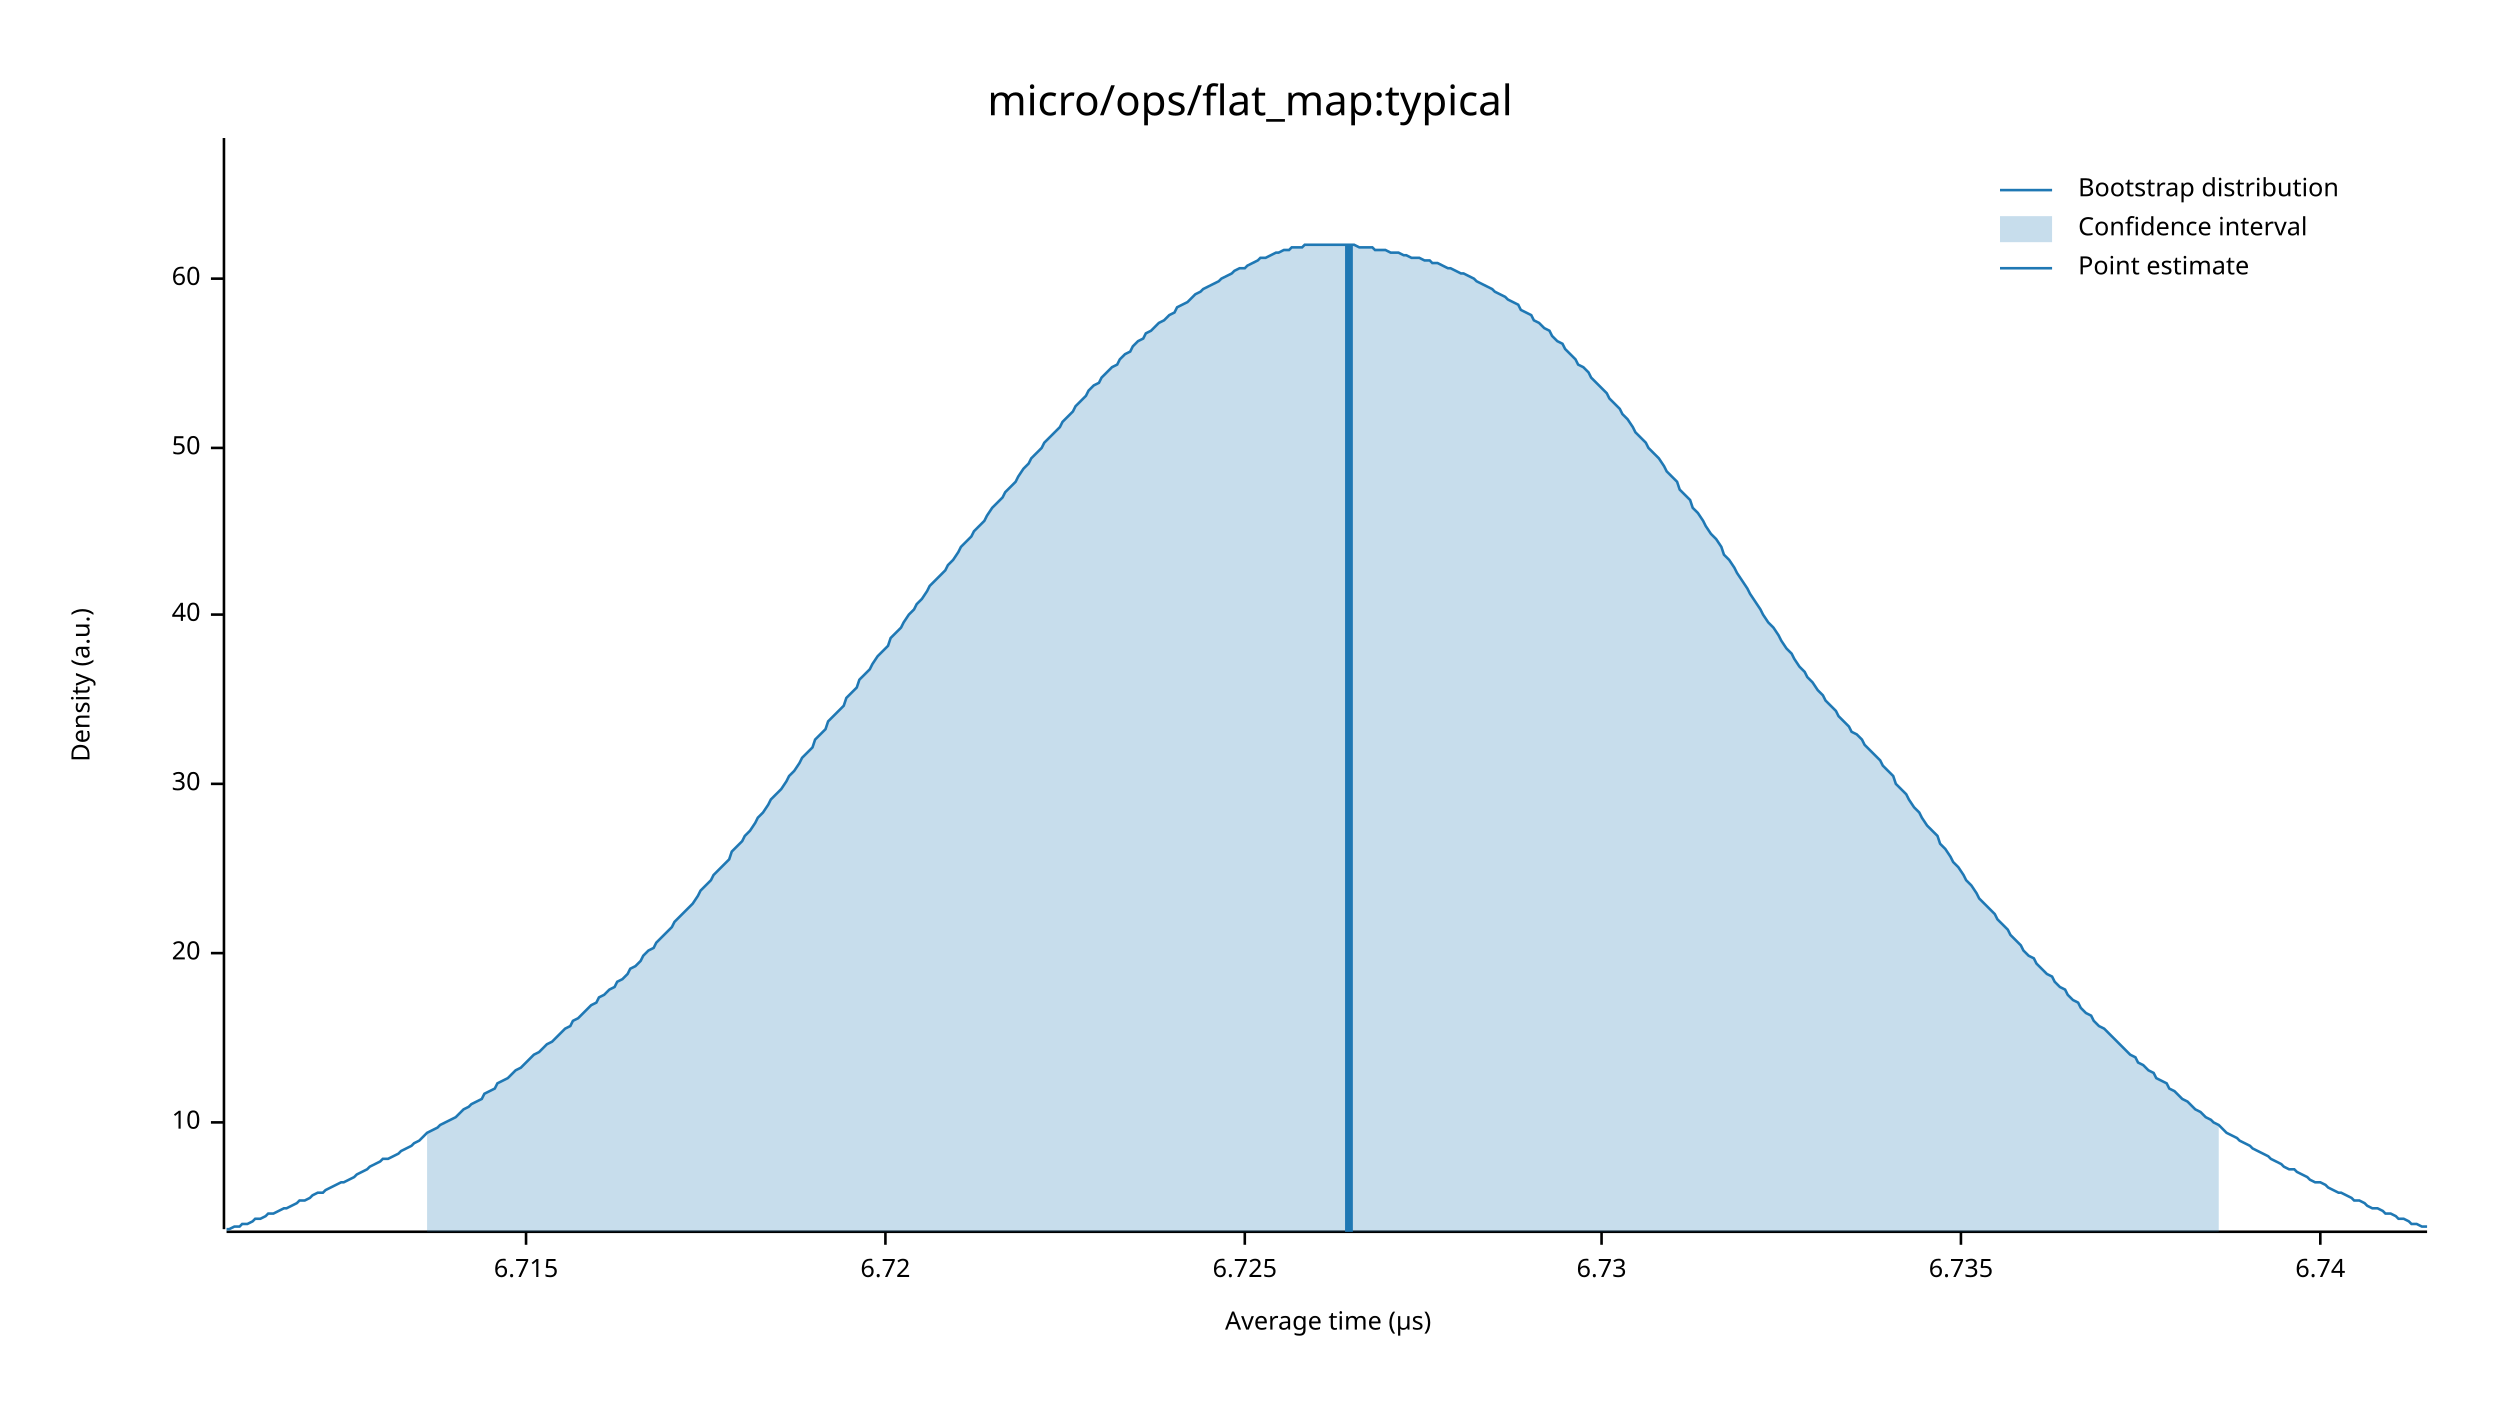
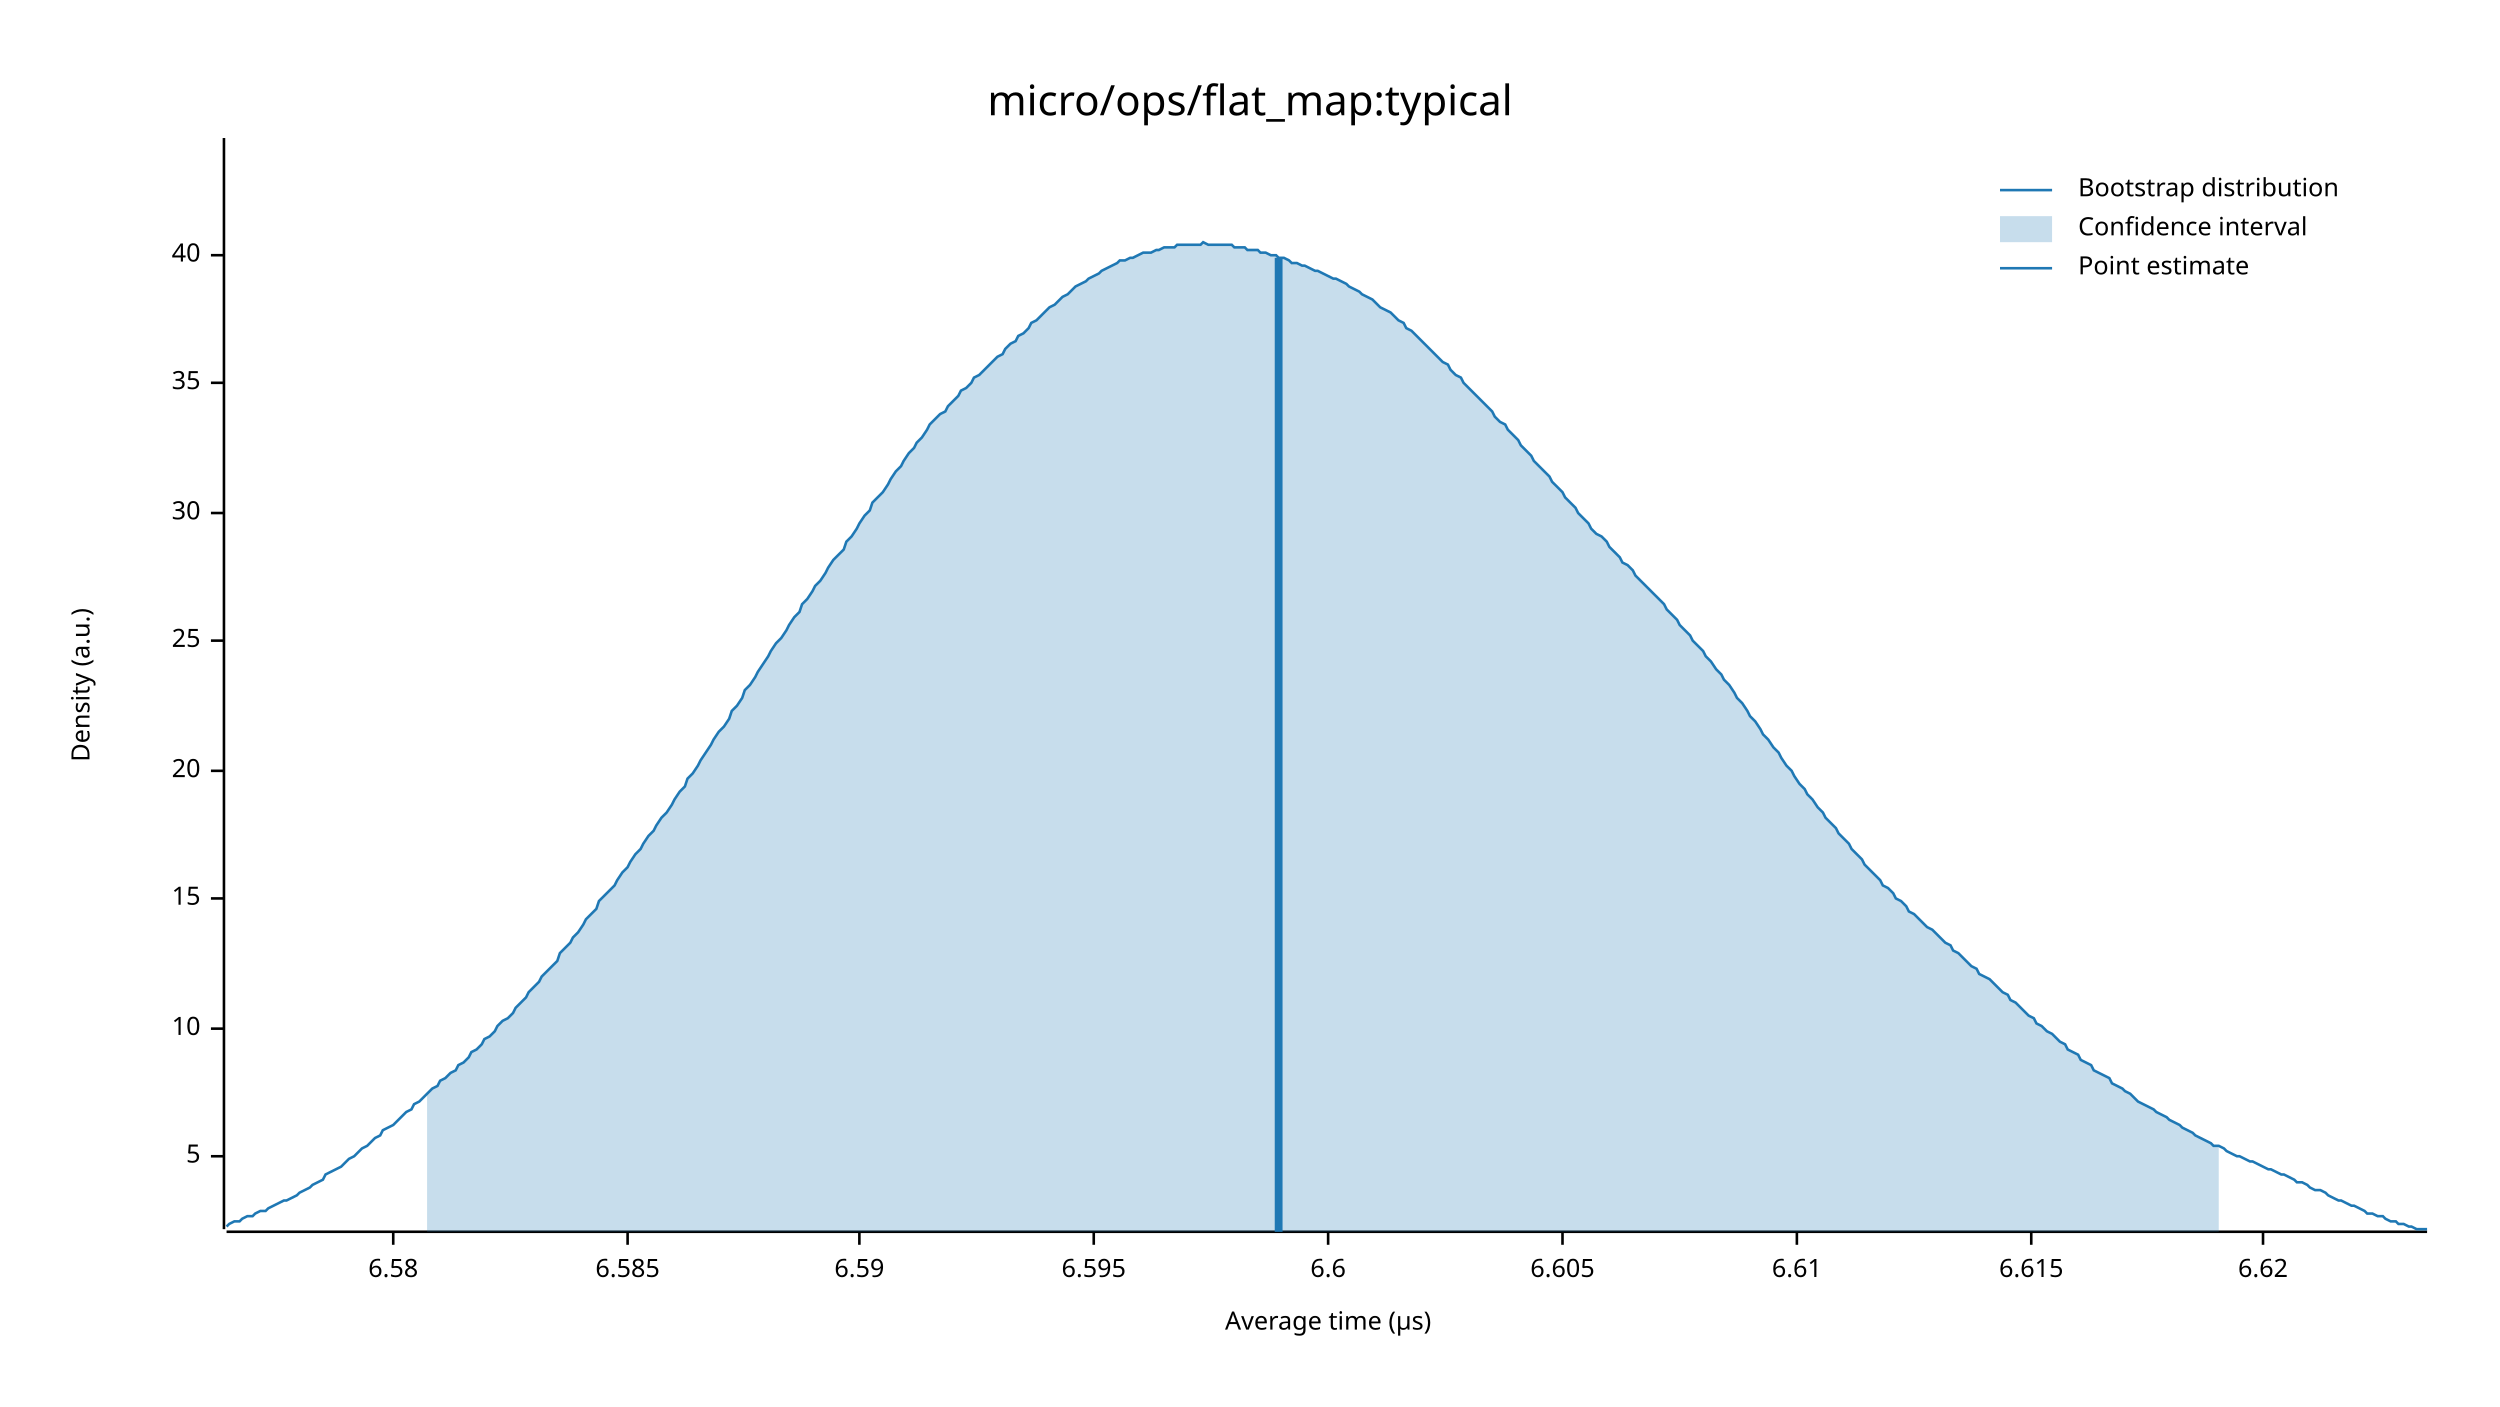
<svg xmlns="http://www.w3.org/2000/svg" width="960" height="540" viewBox="0 0 960 540">
  <text x="480" y="32" dy="0.76em" text-anchor="middle" font-family="sans-serif" font-size="16.129" opacity="1" fill="#000000">
micro/ops/flat_map:typical
</text>
  <text x="27" y="263" dy="0.76em" text-anchor="middle" font-family="sans-serif" font-size="9.677" opacity="1" fill="#000000" transform="rotate(270, 27, 263)">
Density (a.u.)
</text>
  <text x="510" y="513" dy="-0.5ex" text-anchor="middle" font-family="sans-serif" font-size="9.677" opacity="1" fill="#000000">
Average time (µs)
</text>
  <polyline fill="none" opacity="1" stroke="#000000" stroke-width="1" points="86,53 86,472 " />
-   <text x="77" y="431" dy="0.5ex" text-anchor="end" font-family="sans-serif" font-size="9.677" opacity="1" fill="#000000">
+   <text x="77" y="444" dy="0.5ex" text-anchor="end" font-family="sans-serif" font-size="9.677" opacity="1" fill="#000000">
+ 5
+ </text>
+   <polyline fill="none" opacity="1" stroke="#000000" stroke-width="1" points="81,444 86,444 " />
+   <text x="77" y="395" dy="0.5ex" text-anchor="end" font-family="sans-serif" font-size="9.677" opacity="1" fill="#000000">
10
</text>
-   <polyline fill="none" opacity="1" stroke="#000000" stroke-width="1" points="81,431 86,431 " />
-   <text x="77" y="366" dy="0.5ex" text-anchor="end" font-family="sans-serif" font-size="9.677" opacity="1" fill="#000000">
+   <polyline fill="none" opacity="1" stroke="#000000" stroke-width="1" points="81,395 86,395 " />
+   <text x="77" y="345" dy="0.5ex" text-anchor="end" font-family="sans-serif" font-size="9.677" opacity="1" fill="#000000">
+ 15
+ </text>
+   <polyline fill="none" opacity="1" stroke="#000000" stroke-width="1" points="81,345 86,345 " />
+   <text x="77" y="296" dy="0.5ex" text-anchor="end" font-family="sans-serif" font-size="9.677" opacity="1" fill="#000000">
20
</text>
-   <polyline fill="none" opacity="1" stroke="#000000" stroke-width="1" points="81,366 86,366 " />
-   <text x="77" y="301" dy="0.5ex" text-anchor="end" font-family="sans-serif" font-size="9.677" opacity="1" fill="#000000">
+   <polyline fill="none" opacity="1" stroke="#000000" stroke-width="1" points="81,296 86,296 " />
+   <text x="77" y="246" dy="0.5ex" text-anchor="end" font-family="sans-serif" font-size="9.677" opacity="1" fill="#000000">
+ 25
+ </text>
+   <polyline fill="none" opacity="1" stroke="#000000" stroke-width="1" points="81,246 86,246 " />
+   <text x="77" y="197" dy="0.5ex" text-anchor="end" font-family="sans-serif" font-size="9.677" opacity="1" fill="#000000">
30
</text>
-   <polyline fill="none" opacity="1" stroke="#000000" stroke-width="1" points="81,301 86,301 " />
-   <text x="77" y="236" dy="0.5ex" text-anchor="end" font-family="sans-serif" font-size="9.677" opacity="1" fill="#000000">
+   <polyline fill="none" opacity="1" stroke="#000000" stroke-width="1" points="81,197 86,197 " />
+   <text x="77" y="147" dy="0.5ex" text-anchor="end" font-family="sans-serif" font-size="9.677" opacity="1" fill="#000000">
+ 35
+ </text>
+   <polyline fill="none" opacity="1" stroke="#000000" stroke-width="1" points="81,147 86,147 " />
+   <text x="77" y="98" dy="0.5ex" text-anchor="end" font-family="sans-serif" font-size="9.677" opacity="1" fill="#000000">
40
</text>
-   <polyline fill="none" opacity="1" stroke="#000000" stroke-width="1" points="81,236 86,236 " />
-   <text x="77" y="172" dy="0.5ex" text-anchor="end" font-family="sans-serif" font-size="9.677" opacity="1" fill="#000000">
- 50
+   <polyline fill="none" opacity="1" stroke="#000000" stroke-width="1" points="81,98 86,98 " />
+   <polyline fill="none" opacity="1" stroke="#000000" stroke-width="1" points="87,473 932,473 " />
+   <text x="151" y="483" dy="0.76em" text-anchor="middle" font-family="sans-serif" font-size="9.677" opacity="1" fill="#000000">
+ 6.58
</text>
-   <polyline fill="none" opacity="1" stroke="#000000" stroke-width="1" points="81,172 86,172 " />
-   <text x="77" y="107" dy="0.5ex" text-anchor="end" font-family="sans-serif" font-size="9.677" opacity="1" fill="#000000">
- 60
+   <polyline fill="none" opacity="1" stroke="#000000" stroke-width="1" points="151,473 151,478 " />
+   <text x="241" y="483" dy="0.76em" text-anchor="middle" font-family="sans-serif" font-size="9.677" opacity="1" fill="#000000">
+ 6.585
</text>
-   <polyline fill="none" opacity="1" stroke="#000000" stroke-width="1" points="81,107 86,107 " />
-   <polyline fill="none" opacity="1" stroke="#000000" stroke-width="1" points="87,473 932,473 " />
-   <text x="202" y="483" dy="0.76em" text-anchor="middle" font-family="sans-serif" font-size="9.677" opacity="1" fill="#000000">
- 6.715
+   <polyline fill="none" opacity="1" stroke="#000000" stroke-width="1" points="241,473 241,478 " />
+   <text x="330" y="483" dy="0.76em" text-anchor="middle" font-family="sans-serif" font-size="9.677" opacity="1" fill="#000000">
+ 6.59
</text>
-   <polyline fill="none" opacity="1" stroke="#000000" stroke-width="1" points="202,473 202,478 " />
-   <text x="340" y="483" dy="0.76em" text-anchor="middle" font-family="sans-serif" font-size="9.677" opacity="1" fill="#000000">
- 6.72
+   <polyline fill="none" opacity="1" stroke="#000000" stroke-width="1" points="330,473 330,478 " />
+   <text x="420" y="483" dy="0.76em" text-anchor="middle" font-family="sans-serif" font-size="9.677" opacity="1" fill="#000000">
+ 6.595
</text>
-   <polyline fill="none" opacity="1" stroke="#000000" stroke-width="1" points="340,473 340,478 " />
-   <text x="478" y="483" dy="0.76em" text-anchor="middle" font-family="sans-serif" font-size="9.677" opacity="1" fill="#000000">
- 6.725
+   <polyline fill="none" opacity="1" stroke="#000000" stroke-width="1" points="420,473 420,478 " />
+   <text x="510" y="483" dy="0.76em" text-anchor="middle" font-family="sans-serif" font-size="9.677" opacity="1" fill="#000000">
+ 6.6
</text>
-   <polyline fill="none" opacity="1" stroke="#000000" stroke-width="1" points="478,473 478,478 " />
-   <text x="615" y="483" dy="0.76em" text-anchor="middle" font-family="sans-serif" font-size="9.677" opacity="1" fill="#000000">
- 6.73
+   <polyline fill="none" opacity="1" stroke="#000000" stroke-width="1" points="510,473 510,478 " />
+   <text x="600" y="483" dy="0.76em" text-anchor="middle" font-family="sans-serif" font-size="9.677" opacity="1" fill="#000000">
+ 6.605
</text>
-   <polyline fill="none" opacity="1" stroke="#000000" stroke-width="1" points="615,473 615,478 " />
-   <text x="753" y="483" dy="0.76em" text-anchor="middle" font-family="sans-serif" font-size="9.677" opacity="1" fill="#000000">
- 6.735
+   <polyline fill="none" opacity="1" stroke="#000000" stroke-width="1" points="600,473 600,478 " />
+   <text x="690" y="483" dy="0.76em" text-anchor="middle" font-family="sans-serif" font-size="9.677" opacity="1" fill="#000000">
+ 6.61
</text>
-   <polyline fill="none" opacity="1" stroke="#000000" stroke-width="1" points="753,473 753,478 " />
-   <text x="891" y="483" dy="0.76em" text-anchor="middle" font-family="sans-serif" font-size="9.677" opacity="1" fill="#000000">
- 6.74
+   <polyline fill="none" opacity="1" stroke="#000000" stroke-width="1" points="690,473 690,478 " />
+   <text x="780" y="483" dy="0.76em" text-anchor="middle" font-family="sans-serif" font-size="9.677" opacity="1" fill="#000000">
+ 6.615
</text>
-   <polyline fill="none" opacity="1" stroke="#000000" stroke-width="1" points="891,473 891,478 " />
-   <polyline fill="none" opacity="1" stroke="#1F78B4" stroke-width="1" points="87,472 88,472 90,471 92,471 93,470 95,470 97,469 98,468 100,468 102,467 103,466 105,466 107,465 109,464 110,464 112,463 114,462 115,461 117,461 119,460 120,459 122,458 124,458 125,457 127,456 129,455 131,454 132,454 134,453 136,452 137,451 139,450 141,449 142,448 144,447 146,446 147,445 149,445 151,444 153,443 154,442 156,441 158,440 159,439 161,438 163,436 164,435 166,434 168,433 169,432 171,431 173,430 175,429 176,428 178,426 180,425 181,424 183,423 185,422 186,420 188,419 190,418 191,416 193,415 195,414 197,412 198,411 200,410 202,408 203,407 205,405 207,404 208,403 210,401 212,400 214,398 215,397 217,395 219,394 220,392 222,391 224,389 225,388 227,386 229,385 230,383 232,382 234,380 236,379 237,377 239,376 241,374 242,372 244,371 246,369 247,367 249,365 251,364 252,362 254,360 256,358 258,356 259,354 261,352 263,350 264,349 266,347 268,344 269,342 271,340 273,338 274,336 276,334 278,332 280,330 281,327 283,325 285,323 286,321 288,319 290,316 291,314 293,312 295,309 296,307 298,305 300,303 302,300 303,298 305,296 307,293 308,291 310,289 312,287 313,284 315,282 317,280 318,277 320,275 322,273 324,271 325,268 327,266 329,264 330,261 332,259 334,257 335,255 337,252 339,250 341,248 342,245 344,243 346,241 347,239 349,236 351,234 352,232 354,230 356,227 357,225 359,223 361,221 363,219 364,217 366,215 368,212 369,210 371,208 373,206 374,204 376,202 378,200 379,198 381,195 383,193 385,191 386,189 388,187 390,185 391,183 393,180 395,178 396,176 398,174 400,172 401,170 403,168 405,166 407,164 408,162 410,160 412,158 413,156 415,154 417,152 418,150 420,148 422,147 423,145 425,143 427,141 429,140 430,138 432,136 434,135 435,133 437,131 439,130 440,128 442,127 444,125 445,124 447,123 449,121 451,120 452,118 454,117 456,116 457,115 459,113 461,112 462,111 464,110 466,109 468,108 469,107 471,106 473,105 474,104 476,103 478,103 479,102 481,101 483,100 484,99 486,99 488,98 490,97 491,97 493,96 495,96 496,95 498,95 500,95 501,94 503,94 505,94 506,94 508,94 510,94 512,94 513,94 515,94 517,94 518,94 520,94 522,95 523,95 525,95 527,95 528,96 530,96 532,96 534,97 535,97 537,97 539,98 540,98 542,99 544,99 545,99 547,100 549,100 550,101 552,101 554,102 556,103 557,103 559,104 561,105 562,105 564,106 566,107 567,108 569,109 571,110 573,111 574,112 576,113 578,114 579,115 581,116 583,117 584,119 586,120 588,121 589,123 591,124 593,126 595,127 596,129 598,131 600,132 601,134 603,136 605,138 606,140 608,141 610,143 611,145 613,147 615,149 617,151 618,153 620,155 622,157 623,159 625,161 627,164 628,166 630,168 632,170 633,172 635,174 637,176 639,179 640,181 642,183 644,185 645,188 647,190 649,192 650,195 652,197 654,200 655,202 657,205 659,207 661,210 662,213 664,215 666,218 667,220 669,223 671,226 672,228 674,231 676,234 677,236 679,239 681,241 683,244 684,246 686,249 688,251 689,253 691,256 693,258 694,260 696,262 698,265 700,267 701,269 703,271 705,273 706,275 708,277 710,279 711,281 713,282 715,284 716,286 718,288 720,290 722,292 723,294 725,296 727,298 728,301 730,303 732,305 733,307 735,310 737,312 738,314 740,317 742,319 744,321 745,324 747,326 749,329 750,331 752,333 754,336 755,338 757,340 759,343 760,345 762,347 764,349 766,351 767,353 769,355 771,357 772,359 774,361 776,363 777,365 779,367 781,368 782,370 784,372 786,374 788,375 789,377 791,379 793,380 794,382 796,384 798,385 799,387 801,389 803,390 804,392 806,394 808,395 810,397 811,398 813,400 815,402 816,403 818,405 820,406 821,408 823,409 825,411 827,412 828,414 830,415 832,416 833,418 835,419 837,421 838,422 840,423 842,425 843,426 845,427 847,429 849,430 850,431 852,432 854,434 855,435 857,436 859,437 860,438 862,439 864,440 865,441 867,442 869,443 871,444 872,445 874,446 876,447 877,448 879,449 881,449 882,450 884,451 886,452 887,453 889,454 891,454 893,455 894,456 896,457 898,458 899,458 901,459 903,460 904,461 906,461 908,462 909,463 911,464 913,464 915,465 916,466 918,466 920,467 921,468 923,468 925,469 926,470 928,470 930,471 932,471 " />
-   <polygon opacity="0.25" fill="#1F78B4" points="164,435 166,434 168,433 169,432 171,431 173,430 175,429 176,428 178,426 180,425 181,424 183,423 185,422 186,420 188,419 190,418 191,416 193,415 195,414 197,412 198,411 200,410 202,408 203,407 205,405 207,404 208,403 210,401 212,400 214,398 215,397 217,395 219,394 220,392 222,391 224,389 225,388 227,386 229,385 230,383 232,382 234,380 236,379 237,377 239,376 241,374 242,372 244,371 246,369 247,367 249,365 251,364 252,362 254,360 256,358 258,356 259,354 261,352 263,350 264,349 266,347 268,344 269,342 271,340 273,338 274,336 276,334 278,332 280,330 281,327 283,325 285,323 286,321 288,319 290,316 291,314 293,312 295,309 296,307 298,305 300,303 302,300 303,298 305,296 307,293 308,291 310,289 312,287 313,284 315,282 317,280 318,277 320,275 322,273 324,271 325,268 327,266 329,264 330,261 332,259 334,257 335,255 337,252 339,250 341,248 342,245 344,243 346,241 347,239 349,236 351,234 352,232 354,230 356,227 357,225 359,223 361,221 363,219 364,217 366,215 368,212 369,210 371,208 373,206 374,204 376,202 378,200 379,198 381,195 383,193 385,191 386,189 388,187 390,185 391,183 393,180 395,178 396,176 398,174 400,172 401,170 403,168 405,166 407,164 408,162 410,160 412,158 413,156 415,154 417,152 418,150 420,148 422,147 423,145 425,143 427,141 429,140 430,138 432,136 434,135 435,133 437,131 439,130 440,128 442,127 444,125 445,124 447,123 449,121 451,120 452,118 454,117 456,116 457,115 459,113 461,112 462,111 464,110 466,109 468,108 469,107 471,106 473,105 474,104 476,103 478,103 479,102 481,101 483,100 484,99 486,99 488,98 490,97 491,97 493,96 495,96 496,95 498,95 500,95 501,94 503,94 505,94 506,94 508,94 510,94 512,94 513,94 515,94 517,94 518,94 520,94 522,95 523,95 525,95 527,95 528,96 530,96 532,96 534,97 535,97 537,97 539,98 540,98 542,99 544,99 545,99 547,100 549,100 550,101 552,101 554,102 556,103 557,103 559,104 561,105 562,105 564,106 566,107 567,108 569,109 571,110 573,111 574,112 576,113 578,114 579,115 581,116 583,117 584,119 586,120 588,121 589,123 591,124 593,126 595,127 596,129 598,131 600,132 601,134 603,136 605,138 606,140 608,141 610,143 611,145 613,147 615,149 617,151 618,153 620,155 622,157 623,159 625,161 627,164 628,166 630,168 632,170 633,172 635,174 637,176 639,179 640,181 642,183 644,185 645,188 647,190 649,192 650,195 652,197 654,200 655,202 657,205 659,207 661,210 662,213 664,215 666,218 667,220 669,223 671,226 672,228 674,231 676,234 677,236 679,239 681,241 683,244 684,246 686,249 688,251 689,253 691,256 693,258 694,260 696,262 698,265 700,267 701,269 703,271 705,273 706,275 708,277 710,279 711,281 713,282 715,284 716,286 718,288 720,290 722,292 723,294 725,296 727,298 728,301 730,303 732,305 733,307 735,310 737,312 738,314 740,317 742,319 744,321 745,324 747,326 749,329 750,331 752,333 754,336 755,338 757,340 759,343 760,345 762,347 764,349 766,351 767,353 769,355 771,357 772,359 774,361 776,363 777,365 779,367 781,368 782,370 784,372 786,374 788,375 789,377 791,379 793,380 794,382 796,384 798,385 799,387 801,389 803,390 804,392 806,394 808,395 810,397 811,398 813,400 815,402 816,403 818,405 820,406 821,408 823,409 825,411 827,412 828,414 830,415 832,416 833,418 835,419 837,421 838,422 840,423 842,425 843,426 845,427 847,429 849,430 850,431 852,432 852,473 164,473 " />
-   <polyline fill="none" opacity="1" stroke="#1F78B4" stroke-width="3" points="518,473 518,94 " />
+   <polyline fill="none" opacity="1" stroke="#000000" stroke-width="1" points="780,473 780,478 " />
+   <text x="869" y="483" dy="0.76em" text-anchor="middle" font-family="sans-serif" font-size="9.677" opacity="1" fill="#000000">
+ 6.62
+ </text>
+   <polyline fill="none" opacity="1" stroke="#000000" stroke-width="1" points="869,473 869,478 " />
+   <polyline fill="none" opacity="1" stroke="#1F78B4" stroke-width="1" points="87,471 88,470 90,469 92,469 93,468 95,467 97,467 98,466 100,465 102,465 103,464 105,463 107,462 109,461 110,461 112,460 114,459 115,458 117,457 119,456 120,455 122,454 124,453 125,451 127,450 129,449 131,448 132,447 134,445 136,444 137,443 139,441 141,440 142,439 144,437 146,436 147,434 149,433 151,432 153,430 154,429 156,427 158,426 159,424 161,423 163,421 164,420 166,418 168,417 169,415 171,414 173,412 175,411 176,409 178,408 180,406 181,404 183,403 185,401 186,399 188,398 190,396 191,394 193,392 195,391 197,389 198,387 200,385 202,383 203,381 205,379 207,377 208,375 210,373 212,371 214,369 215,366 217,364 219,362 220,360 222,358 224,355 225,353 227,351 229,349 230,346 232,344 234,342 236,340 237,338 239,335 241,333 242,331 244,328 246,326 247,324 249,321 251,319 252,317 254,314 256,312 258,309 259,307 261,304 263,302 264,299 266,297 268,294 269,292 271,289 273,286 274,284 276,281 278,279 280,276 281,273 283,271 285,268 286,265 288,263 290,260 291,258 293,255 295,252 296,250 298,247 300,245 302,242 303,240 305,237 307,235 308,232 310,230 312,227 313,225 315,223 317,220 318,218 320,215 322,213 324,211 325,208 327,206 329,203 330,201 332,198 334,196 335,193 337,191 339,189 341,186 342,184 344,181 346,179 347,177 349,174 351,172 352,170 354,168 356,165 357,163 359,161 361,159 363,158 364,156 366,154 368,152 369,150 371,149 373,147 374,145 376,144 378,142 379,141 381,139 383,137 385,136 386,134 388,132 390,131 391,129 393,128 395,126 396,124 398,123 400,121 401,120 403,118 405,117 407,115 408,114 410,113 412,111 413,110 415,109 417,108 418,107 420,106 422,105 423,104 425,103 427,102 429,101 430,100 432,100 434,99 435,99 437,98 439,97 440,97 442,97 444,96 445,96 447,95 449,95 451,95 452,94 454,94 456,94 457,94 459,94 461,94 462,93 464,94 466,94 468,94 469,94 471,94 473,94 474,95 476,95 478,95 479,96 481,96 483,96 484,97 486,97 488,98 490,98 491,99 493,99 495,100 496,101 498,101 500,102 501,102 503,103 505,104 506,104 508,105 510,106 512,107 513,107 515,108 517,109 518,110 520,111 522,112 523,113 525,114 527,115 528,116 530,118 532,119 534,120 535,121 537,123 539,124 540,126 542,127 544,129 545,130 547,132 549,134 550,135 552,137 554,139 556,140 557,142 559,144 561,145 562,147 564,149 566,151 567,152 569,154 571,156 573,158 574,160 576,162 578,163 579,165 581,167 583,169 584,171 586,173 588,175 589,177 591,179 593,181 595,183 596,185 598,187 600,189 601,191 603,193 605,195 606,197 608,199 610,201 611,203 613,205 615,206 617,208 618,210 620,212 622,214 623,216 625,217 627,219 628,221 630,223 632,225 633,226 635,228 637,230 639,232 640,234 642,236 644,238 645,240 647,242 649,244 650,246 652,248 654,250 655,252 657,254 659,257 661,259 662,261 664,263 666,266 667,268 669,270 671,273 672,275 674,277 676,280 677,282 679,284 681,287 683,289 684,291 686,294 688,296 689,298 691,301 693,303 694,305 696,307 698,310 700,312 701,314 703,316 705,318 706,320 708,322 710,324 711,326 713,328 715,330 716,332 718,334 720,336 722,338 723,340 725,341 727,343 728,345 730,346 732,348 733,350 735,351 737,353 738,354 740,356 742,357 744,359 745,360 747,362 749,363 750,365 752,366 754,368 755,369 757,371 759,372 760,374 762,375 764,376 766,378 767,379 769,381 771,382 772,384 774,385 776,387 777,388 779,390 781,391 782,393 784,394 786,396 788,397 789,398 791,400 793,401 794,403 796,404 798,405 799,407 801,408 803,409 804,411 806,412 808,413 810,414 811,416 813,417 815,418 816,419 818,420 820,422 821,423 823,424 825,425 827,426 828,427 830,428 832,429 833,430 835,431 837,432 838,433 840,434 842,435 843,436 845,437 847,438 849,439 850,440 852,440 854,441 855,442 857,443 859,444 860,444 862,445 864,446 865,446 867,447 869,448 871,449 872,449 874,450 876,451 877,451 879,452 881,453 882,454 884,454 886,455 887,456 889,457 891,457 893,458 894,459 896,460 898,461 899,461 901,462 903,463 904,463 906,464 908,465 909,466 911,466 913,467 915,467 916,468 918,469 920,469 921,470 923,470 925,471 926,471 928,472 930,472 932,472 " />
+   <polygon opacity="0.25" fill="#1F78B4" points="164,420 166,418 168,417 169,415 171,414 173,412 175,411 176,409 178,408 180,406 181,404 183,403 185,401 186,399 188,398 190,396 191,394 193,392 195,391 197,389 198,387 200,385 202,383 203,381 205,379 207,377 208,375 210,373 212,371 214,369 215,366 217,364 219,362 220,360 222,358 224,355 225,353 227,351 229,349 230,346 232,344 234,342 236,340 237,338 239,335 241,333 242,331 244,328 246,326 247,324 249,321 251,319 252,317 254,314 256,312 258,309 259,307 261,304 263,302 264,299 266,297 268,294 269,292 271,289 273,286 274,284 276,281 278,279 280,276 281,273 283,271 285,268 286,265 288,263 290,260 291,258 293,255 295,252 296,250 298,247 300,245 302,242 303,240 305,237 307,235 308,232 310,230 312,227 313,225 315,223 317,220 318,218 320,215 322,213 324,211 325,208 327,206 329,203 330,201 332,198 334,196 335,193 337,191 339,189 341,186 342,184 344,181 346,179 347,177 349,174 351,172 352,170 354,168 356,165 357,163 359,161 361,159 363,158 364,156 366,154 368,152 369,150 371,149 373,147 374,145 376,144 378,142 379,141 381,139 383,137 385,136 386,134 388,132 390,131 391,129 393,128 395,126 396,124 398,123 400,121 401,120 403,118 405,117 407,115 408,114 410,113 412,111 413,110 415,109 417,108 418,107 420,106 422,105 423,104 425,103 427,102 429,101 430,100 432,100 434,99 435,99 437,98 439,97 440,97 442,97 444,96 445,96 447,95 449,95 451,95 452,94 454,94 456,94 457,94 459,94 461,94 462,93 464,94 466,94 468,94 469,94 471,94 473,94 474,95 476,95 478,95 479,96 481,96 483,96 484,97 486,97 488,98 490,98 491,99 493,99 495,100 496,101 498,101 500,102 501,102 503,103 505,104 506,104 508,105 510,106 512,107 513,107 515,108 517,109 518,110 520,111 522,112 523,113 525,114 527,115 528,116 530,118 532,119 534,120 535,121 537,123 539,124 540,126 542,127 544,129 545,130 547,132 549,134 550,135 552,137 554,139 556,140 557,142 559,144 561,145 562,147 564,149 566,151 567,152 569,154 571,156 573,158 574,160 576,162 578,163 579,165 581,167 583,169 584,171 586,173 588,175 589,177 591,179 593,181 595,183 596,185 598,187 600,189 601,191 603,193 605,195 606,197 608,199 610,201 611,203 613,205 615,206 617,208 618,210 620,212 622,214 623,216 625,217 627,219 628,221 630,223 632,225 633,226 635,228 637,230 639,232 640,234 642,236 644,238 645,240 647,242 649,244 650,246 652,248 654,250 655,252 657,254 659,257 661,259 662,261 664,263 666,266 667,268 669,270 671,273 672,275 674,277 676,280 677,282 679,284 681,287 683,289 684,291 686,294 688,296 689,298 691,301 693,303 694,305 696,307 698,310 700,312 701,314 703,316 705,318 706,320 708,322 710,324 711,326 713,328 715,330 716,332 718,334 720,336 722,338 723,340 725,341 727,343 728,345 730,346 732,348 733,350 735,351 737,353 738,354 740,356 742,357 744,359 745,360 747,362 749,363 750,365 752,366 754,368 755,369 757,371 759,372 760,374 762,375 764,376 766,378 767,379 769,381 771,382 772,384 774,385 776,387 777,388 779,390 781,391 782,393 784,394 786,396 788,397 789,398 791,400 793,401 794,403 796,404 798,405 799,407 801,408 803,409 804,411 806,412 808,413 810,414 811,416 813,417 815,418 816,419 818,420 820,422 821,423 823,424 825,425 827,426 828,427 830,428 832,429 833,430 835,431 837,432 838,433 840,434 842,435 843,436 845,437 847,438 849,439 850,440 852,440 852,473 164,473 " />
+   <polyline fill="none" opacity="1" stroke="#1F78B4" stroke-width="3" points="491,473 491,99 " />
  <text x="798" y="68" dy="0.76em" text-anchor="start" font-family="sans-serif" font-size="9.677" opacity="1" fill="#000000">
Bootstrap distribution
</text>
  <text x="798" y="83" dy="0.76em" text-anchor="start" font-family="sans-serif" font-size="9.677" opacity="1" fill="#000000">
Confidence interval
</text>
  <text x="798" y="98" dy="0.76em" text-anchor="start" font-family="sans-serif" font-size="9.677" opacity="1" fill="#000000">
Point estimate
</text>
  <polyline fill="none" opacity="1" stroke="#1F78B4" stroke-width="1" points="768,73 788,73 " />
  <rect x="768" y="83" width="20" height="10" opacity="0.25" fill="#1F78B4" stroke="none" />
  <polyline fill="none" opacity="1" stroke="#1F78B4" stroke-width="1" points="768,103 788,103 " />
</svg>
